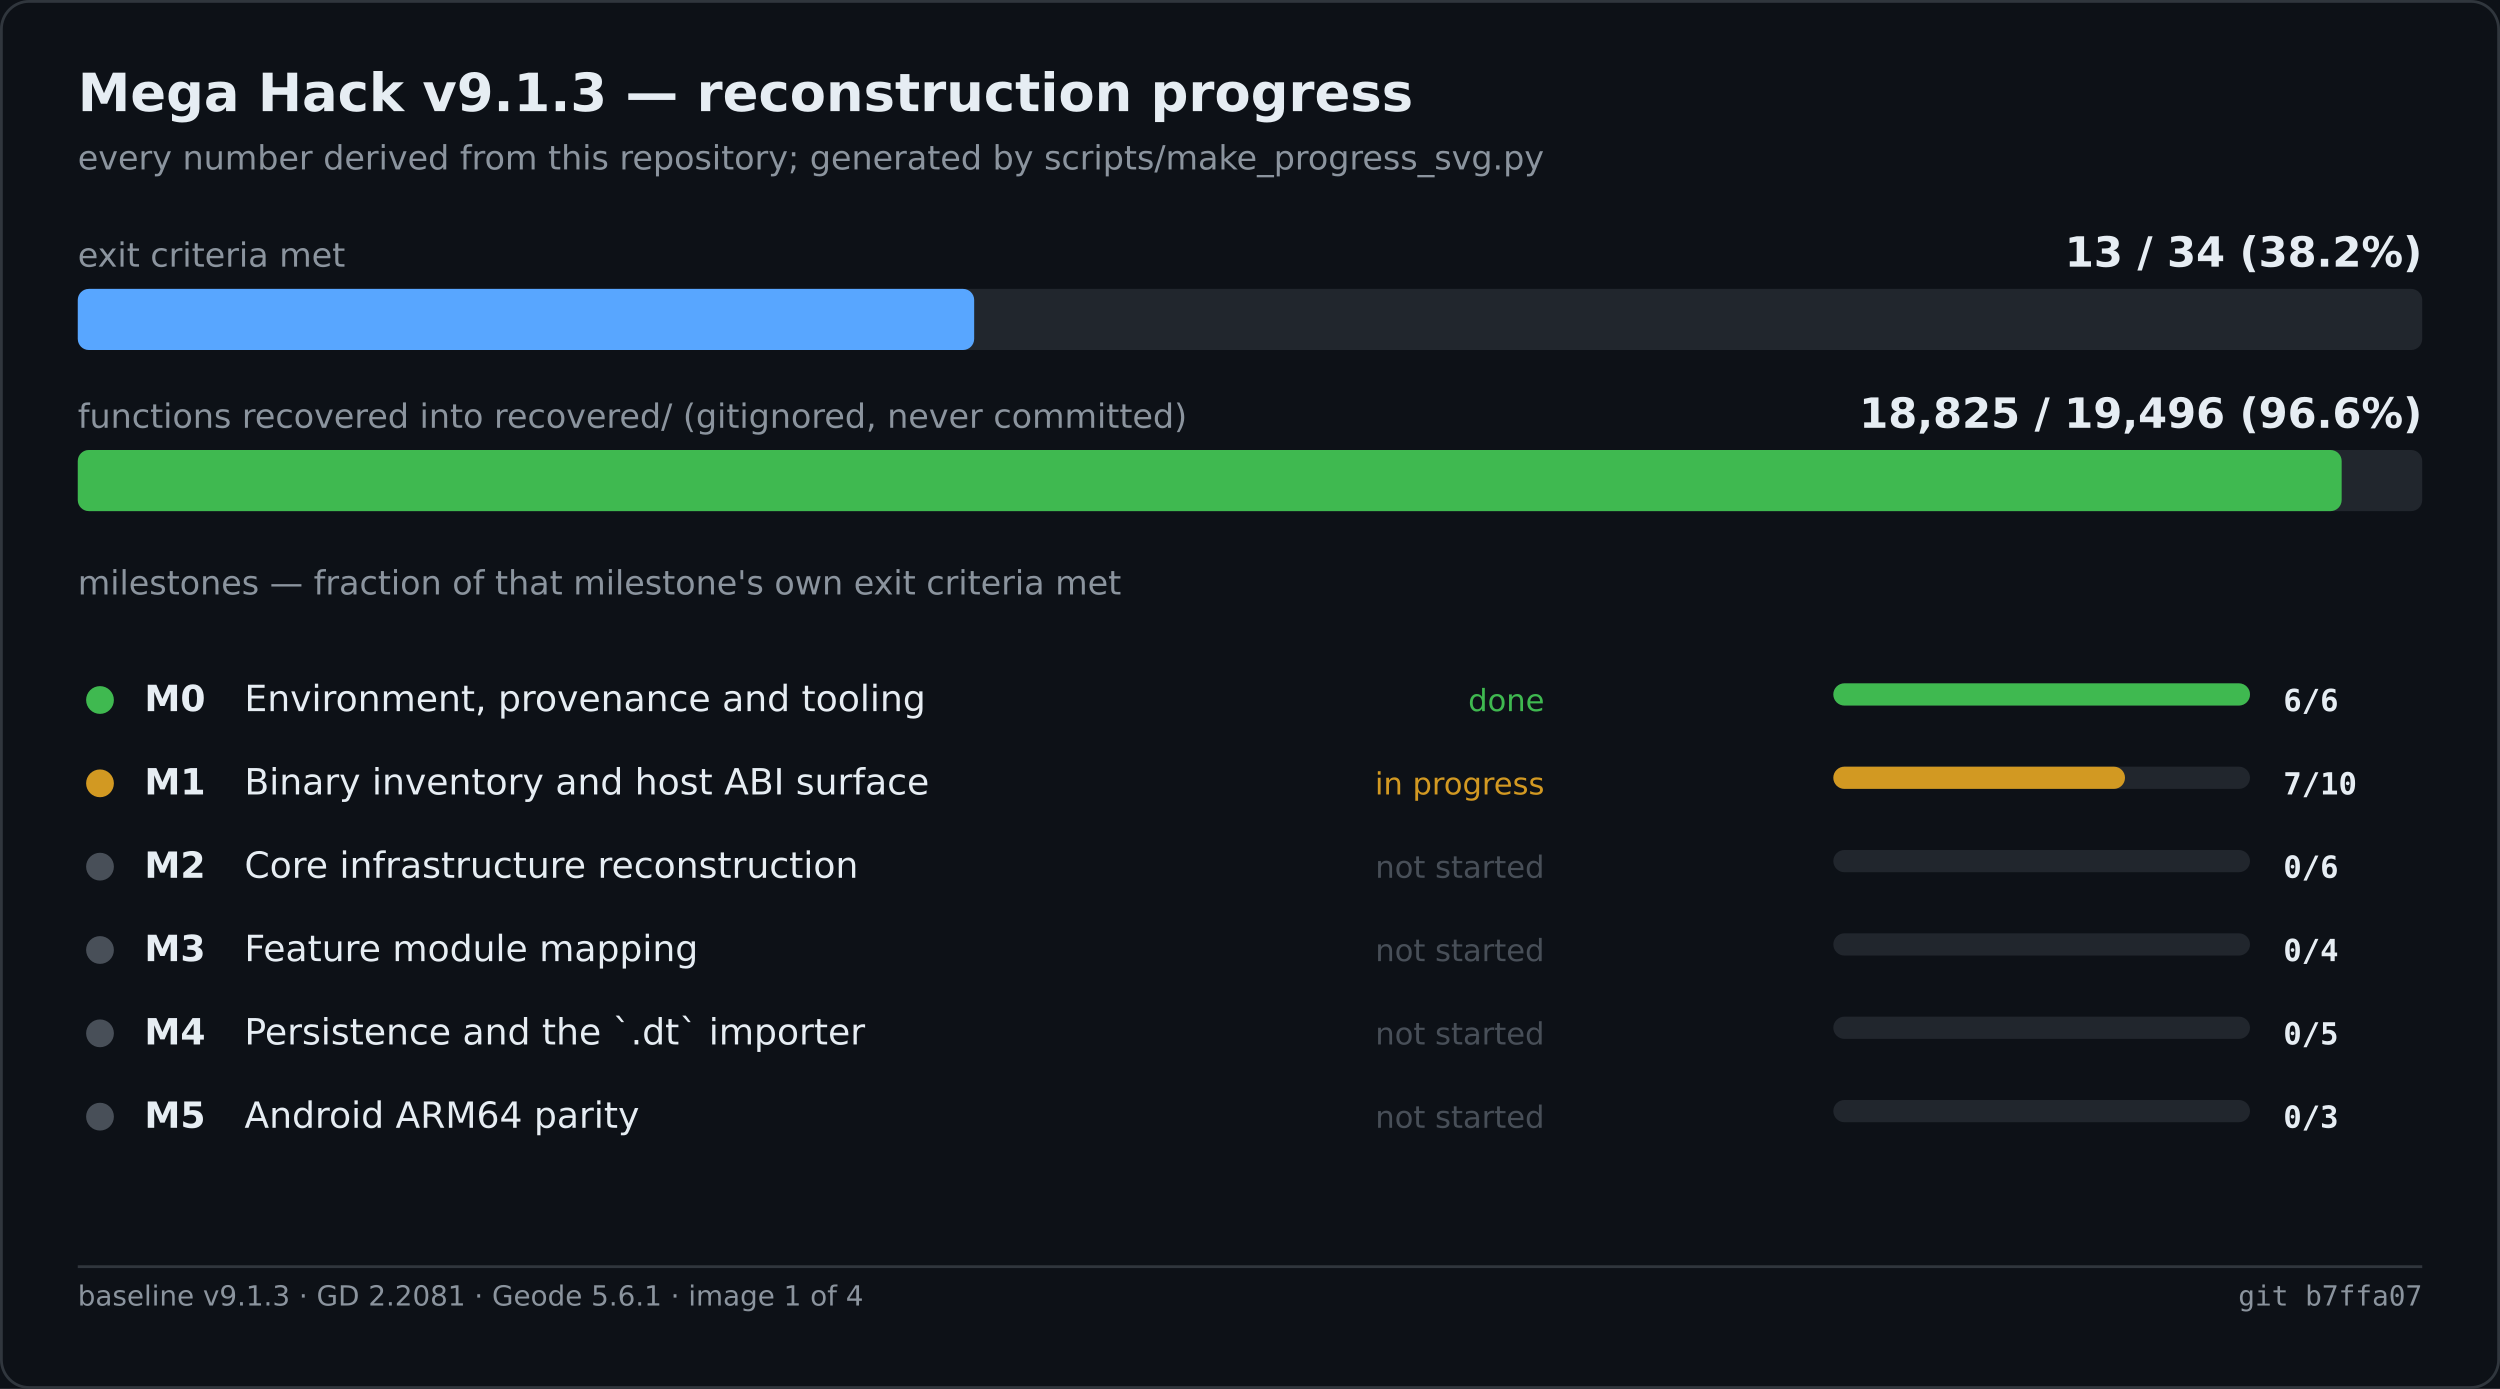
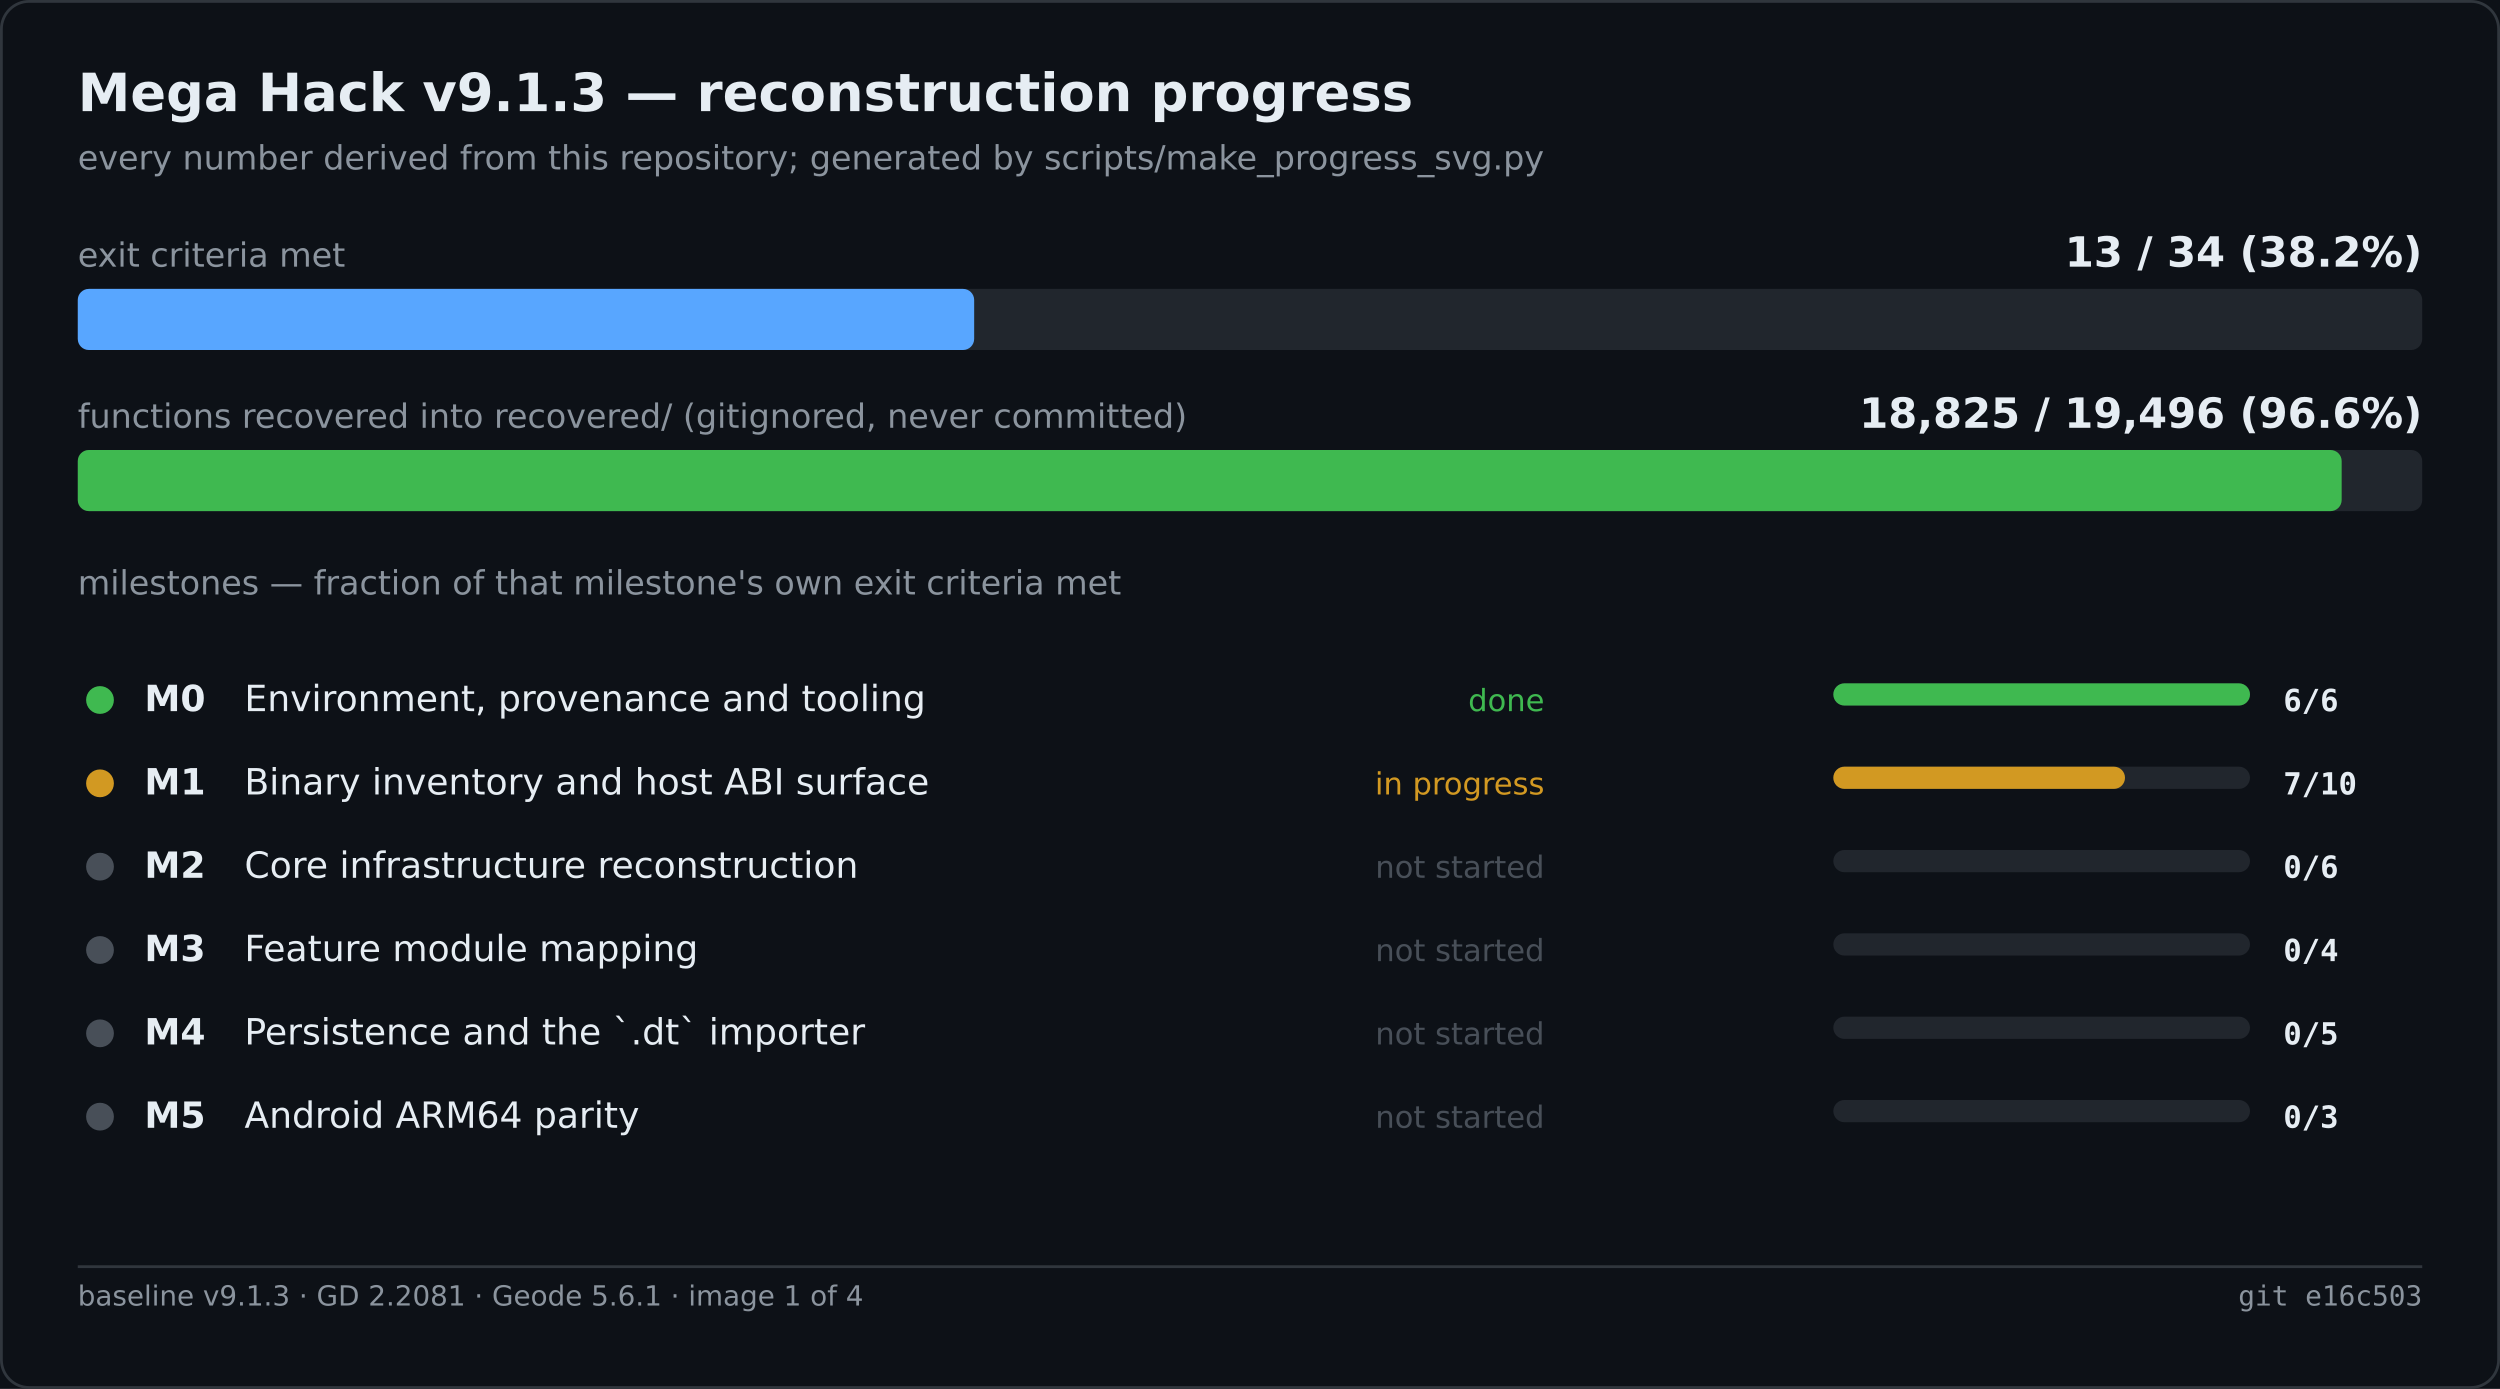
<svg xmlns="http://www.w3.org/2000/svg" width="900" height="500" viewBox="0 0 900 500" role="img" aria-label="Mega Hack v9.1.3 — reconstruction progress">
  <rect width="900" height="500" fill="#0d1117" />
  <rect x="0.5" y="0.5" width="899" height="499" fill="none" stroke="#30363d" rx="10" />
  <text x="28" y="40" font-family="Segoe UI,DejaVu Sans,Helvetica,sans-serif" font-size="19" font-weight="600" fill="#e6edf3">Mega Hack v9.1.3 — reconstruction progress</text>
  <text x="28" y="61" font-family="Segoe UI,DejaVu Sans,Helvetica,sans-serif" font-size="12" fill="#8b949e">every number derived from this repository; generated by scripts/make_progress_svg.py</text>
  <text x="28.0" y="96.0" font-family="Segoe UI,DejaVu Sans,Helvetica,sans-serif" font-size="12" fill="#8b949e">exit criteria met</text>
  <text x="872.0" y="96.0" font-family="Segoe UI,DejaVu Sans,Helvetica,sans-serif" font-size="15" fill="#e6edf3" font-weight="600" text-anchor="end">13 / 34   (38.2%)</text>
  <rect x="28.0" y="104.0" width="844.0" height="22.0" fill="#21262d" rx="4" />
  <rect x="28.0" y="104.0" width="322.7" height="22.0" fill="#58a6ff" rx="4" />
  <text x="28.0" y="154.0" font-family="Segoe UI,DejaVu Sans,Helvetica,sans-serif" font-size="12" fill="#8b949e">functions recovered into recovered/ (gitignored, never committed)</text>
  <text x="872.0" y="154.0" font-family="Segoe UI,DejaVu Sans,Helvetica,sans-serif" font-size="15" fill="#e6edf3" font-weight="600" text-anchor="end">18,825 / 19,496   (96.6%)</text>
  <rect x="28.0" y="162.0" width="844.0" height="22.0" fill="#21262d" rx="4" />
  <rect x="28.0" y="162.0" width="815.0" height="22.0" fill="#3fb950" rx="4" />
  <text x="28.0" y="214.0" font-family="Segoe UI,DejaVu Sans,Helvetica,sans-serif" font-size="12" fill="#8b949e">milestones — fraction of that milestone's own exit criteria met</text>
  <circle cx="36.0" cy="252.0" r="5" fill="#3fb950" />
  <text x="52.0" y="256.0" font-family="Segoe UI,DejaVu Sans,Helvetica,sans-serif" font-size="13" fill="#e6edf3" font-weight="600">M0</text>
  <text x="88.0" y="256.0" font-family="Segoe UI,DejaVu Sans,Helvetica,sans-serif" font-size="13" fill="#e6edf3">Environment, provenance and tooling</text>
  <text x="556.0" y="256.0" font-family="Segoe UI,DejaVu Sans,Helvetica,sans-serif" font-size="11" fill="#3fb950" text-anchor="end">done</text>
  <rect x="660.0" y="246.0" width="150.0" height="8.0" fill="#21262d" rx="4" />
  <rect x="660.0" y="246.0" width="150.0" height="8.0" fill="#3fb950" rx="4" />
  <text x="822.0" y="256.0" font-family="Cascadia Mono,Consolas,DejaVu Sans Mono,monospace" font-size="11" fill="#e6edf3" font-weight="600">6/6</text>
  <circle cx="36.0" cy="282.0" r="5" fill="#d29922" />
  <text x="52.0" y="286.0" font-family="Segoe UI,DejaVu Sans,Helvetica,sans-serif" font-size="13" fill="#e6edf3" font-weight="600">M1</text>
  <text x="88.0" y="286.0" font-family="Segoe UI,DejaVu Sans,Helvetica,sans-serif" font-size="13" fill="#e6edf3">Binary inventory and host ABI surface</text>
  <text x="556.0" y="286.0" font-family="Segoe UI,DejaVu Sans,Helvetica,sans-serif" font-size="11" fill="#d29922" text-anchor="end">in progress</text>
  <rect x="660.0" y="276.0" width="150.0" height="8.0" fill="#21262d" rx="4" />
  <rect x="660.0" y="276.0" width="105.0" height="8.0" fill="#d29922" rx="4" />
  <text x="822.0" y="286.0" font-family="Cascadia Mono,Consolas,DejaVu Sans Mono,monospace" font-size="11" fill="#e6edf3" font-weight="600">7/10</text>
  <circle cx="36.0" cy="312.0" r="5" fill="#484f58" />
  <text x="52.0" y="316.0" font-family="Segoe UI,DejaVu Sans,Helvetica,sans-serif" font-size="13" fill="#e6edf3" font-weight="600">M2</text>
  <text x="88.0" y="316.0" font-family="Segoe UI,DejaVu Sans,Helvetica,sans-serif" font-size="13" fill="#e6edf3">Core infrastructure reconstruction</text>
  <text x="556.0" y="316.0" font-family="Segoe UI,DejaVu Sans,Helvetica,sans-serif" font-size="11" fill="#484f58" text-anchor="end">not started</text>
  <rect x="660.0" y="306.0" width="150.0" height="8.0" fill="#21262d" rx="4" />
  <text x="822.0" y="316.0" font-family="Cascadia Mono,Consolas,DejaVu Sans Mono,monospace" font-size="11" fill="#e6edf3" font-weight="600">0/6</text>
  <circle cx="36.0" cy="342.0" r="5" fill="#484f58" />
  <text x="52.0" y="346.0" font-family="Segoe UI,DejaVu Sans,Helvetica,sans-serif" font-size="13" fill="#e6edf3" font-weight="600">M3</text>
  <text x="88.0" y="346.0" font-family="Segoe UI,DejaVu Sans,Helvetica,sans-serif" font-size="13" fill="#e6edf3">Feature module mapping</text>
  <text x="556.0" y="346.0" font-family="Segoe UI,DejaVu Sans,Helvetica,sans-serif" font-size="11" fill="#484f58" text-anchor="end">not started</text>
  <rect x="660.0" y="336.0" width="150.0" height="8.0" fill="#21262d" rx="4" />
  <text x="822.0" y="346.0" font-family="Cascadia Mono,Consolas,DejaVu Sans Mono,monospace" font-size="11" fill="#e6edf3" font-weight="600">0/4</text>
  <circle cx="36.0" cy="372.0" r="5" fill="#484f58" />
  <text x="52.0" y="376.0" font-family="Segoe UI,DejaVu Sans,Helvetica,sans-serif" font-size="13" fill="#e6edf3" font-weight="600">M4</text>
  <text x="88.0" y="376.0" font-family="Segoe UI,DejaVu Sans,Helvetica,sans-serif" font-size="13" fill="#e6edf3">Persistence and the `.dt` importer</text>
  <text x="556.0" y="376.0" font-family="Segoe UI,DejaVu Sans,Helvetica,sans-serif" font-size="11" fill="#484f58" text-anchor="end">not started</text>
  <rect x="660.0" y="366.0" width="150.0" height="8.0" fill="#21262d" rx="4" />
  <text x="822.0" y="376.0" font-family="Cascadia Mono,Consolas,DejaVu Sans Mono,monospace" font-size="11" fill="#e6edf3" font-weight="600">0/5</text>
  <circle cx="36.0" cy="402.0" r="5" fill="#484f58" />
  <text x="52.0" y="406.0" font-family="Segoe UI,DejaVu Sans,Helvetica,sans-serif" font-size="13" fill="#e6edf3" font-weight="600">M5</text>
  <text x="88.0" y="406.0" font-family="Segoe UI,DejaVu Sans,Helvetica,sans-serif" font-size="13" fill="#e6edf3">Android ARM64 parity</text>
  <text x="556.0" y="406.0" font-family="Segoe UI,DejaVu Sans,Helvetica,sans-serif" font-size="11" fill="#484f58" text-anchor="end">not started</text>
  <rect x="660.0" y="396.0" width="150.0" height="8.0" fill="#21262d" rx="4" />
  <text x="822.0" y="406.0" font-family="Cascadia Mono,Consolas,DejaVu Sans Mono,monospace" font-size="11" fill="#e6edf3" font-weight="600">0/3</text>
  <line x1="28.0" y1="456.0" x2="872.0" y2="456.0" stroke="#30363d" stroke-width="1" />
  <text x="28.0" y="470.0" font-family="Segoe UI,DejaVu Sans,Helvetica,sans-serif" font-size="10" fill="#8b949e">baseline v9.1.3 · GD 2.2081 · Geode 5.6.1 · image 1 of 4</text>
-   <text x="872.0" y="470.0" font-family="Cascadia Mono,Consolas,DejaVu Sans Mono,monospace" font-size="10" fill="#8b949e" text-anchor="end">git b7ffa07</text>
+   <text x="872.0" y="470.0" font-family="Cascadia Mono,Consolas,DejaVu Sans Mono,monospace" font-size="10" fill="#8b949e" text-anchor="end">git e16c503</text>
</svg>
